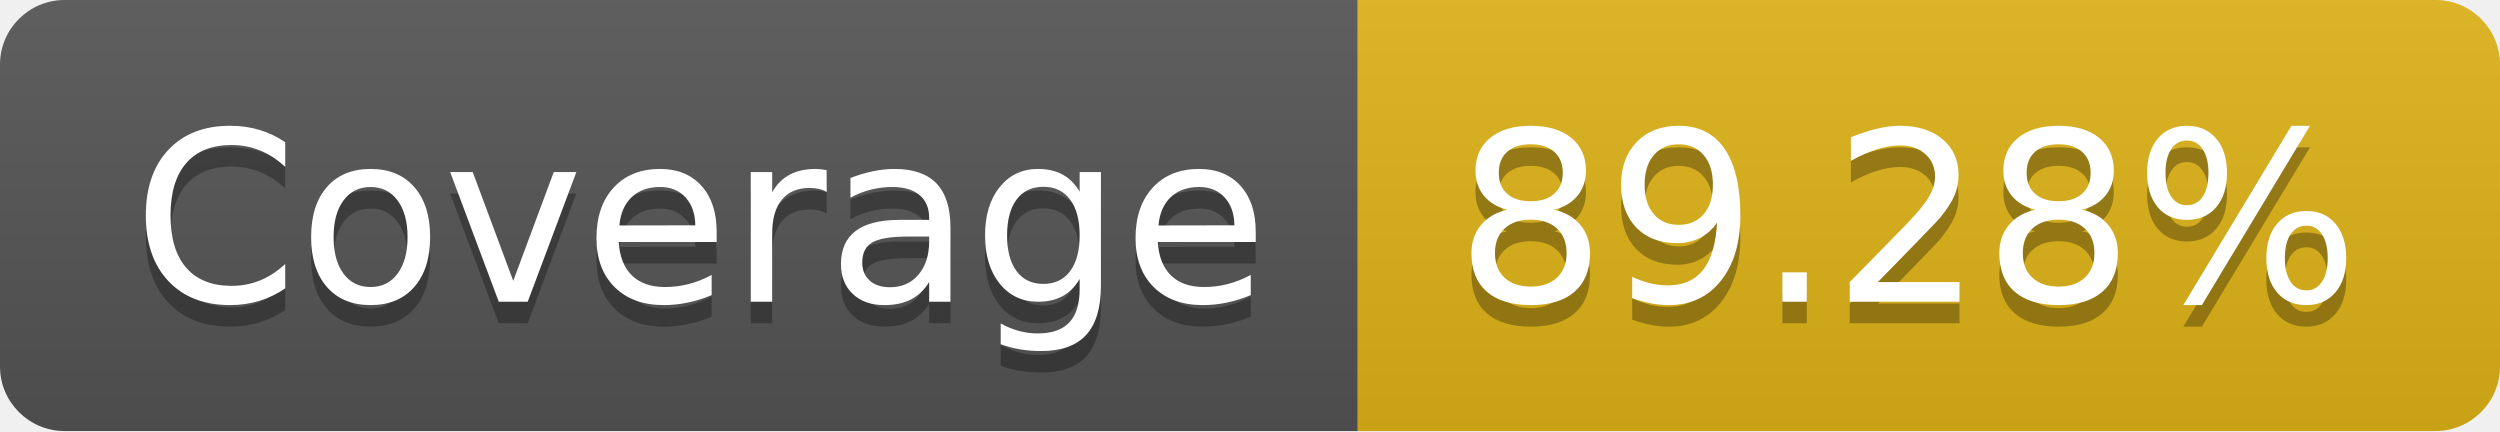
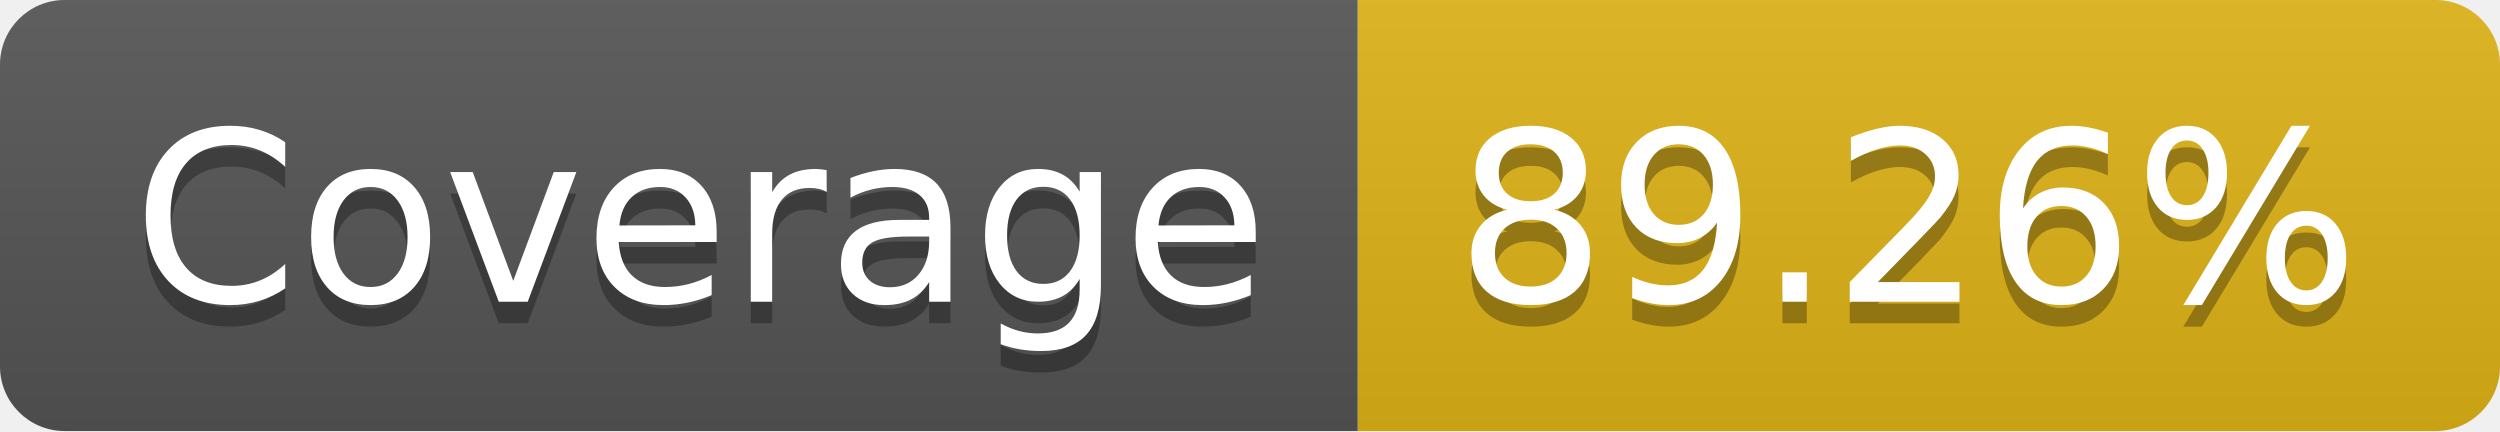
- <svg xmlns="http://www.w3.org/2000/svg" width="116" height="20" role="img" aria-label="Coverage: 89.28%">
+ <svg xmlns="http://www.w3.org/2000/svg" width="116" height="20" role="img" aria-label="Coverage: 89.26%">
  <linearGradient id="s" x2="0" y2="100%">
    <stop offset="0" stop-color="#bbb" stop-opacity=".1" />
    <stop offset="1" stop-opacity=".1" />
  </linearGradient>
  <clipPath id="r">
    <rect width="116" height="20" rx="3" fill="#fff" />
  </clipPath>
  <g clip-path="url(#r)">
    <rect width="63" height="20" fill="#555" />
    <rect x="63" width="53" height="20" fill="#dfb317" />
    <rect width="116" height="20" fill="url(#s)" />
  </g>
  <g fill="#fff" text-anchor="middle" font-family="Verdana,Geneva,DejaVu Sans,sans-serif" text-rendering="geometricPrecision" font-size="110">
    <text aria-hidden="true" x="325" y="150" fill="#010101" fill-opacity=".3" transform="scale(.1)" textLength="530">Coverage</text>
    <text x="325" y="140" transform="scale(.1)" fill="#fff" textLength="530">Coverage</text>
-     <text aria-hidden="true" x="885" y="150" fill="#010101" fill-opacity=".3" transform="scale(.1)" textLength="430">89.28%</text>
-     <text x="885" y="140" transform="scale(.1)" fill="#fff" textLength="430">89.28%</text>
+     <text aria-hidden="true" x="885" y="150" fill="#010101" fill-opacity=".3" transform="scale(.1)" textLength="430">89.26%</text>
+     <text x="885" y="140" transform="scale(.1)" fill="#fff" textLength="430">89.26%</text>
  </g>
</svg>
